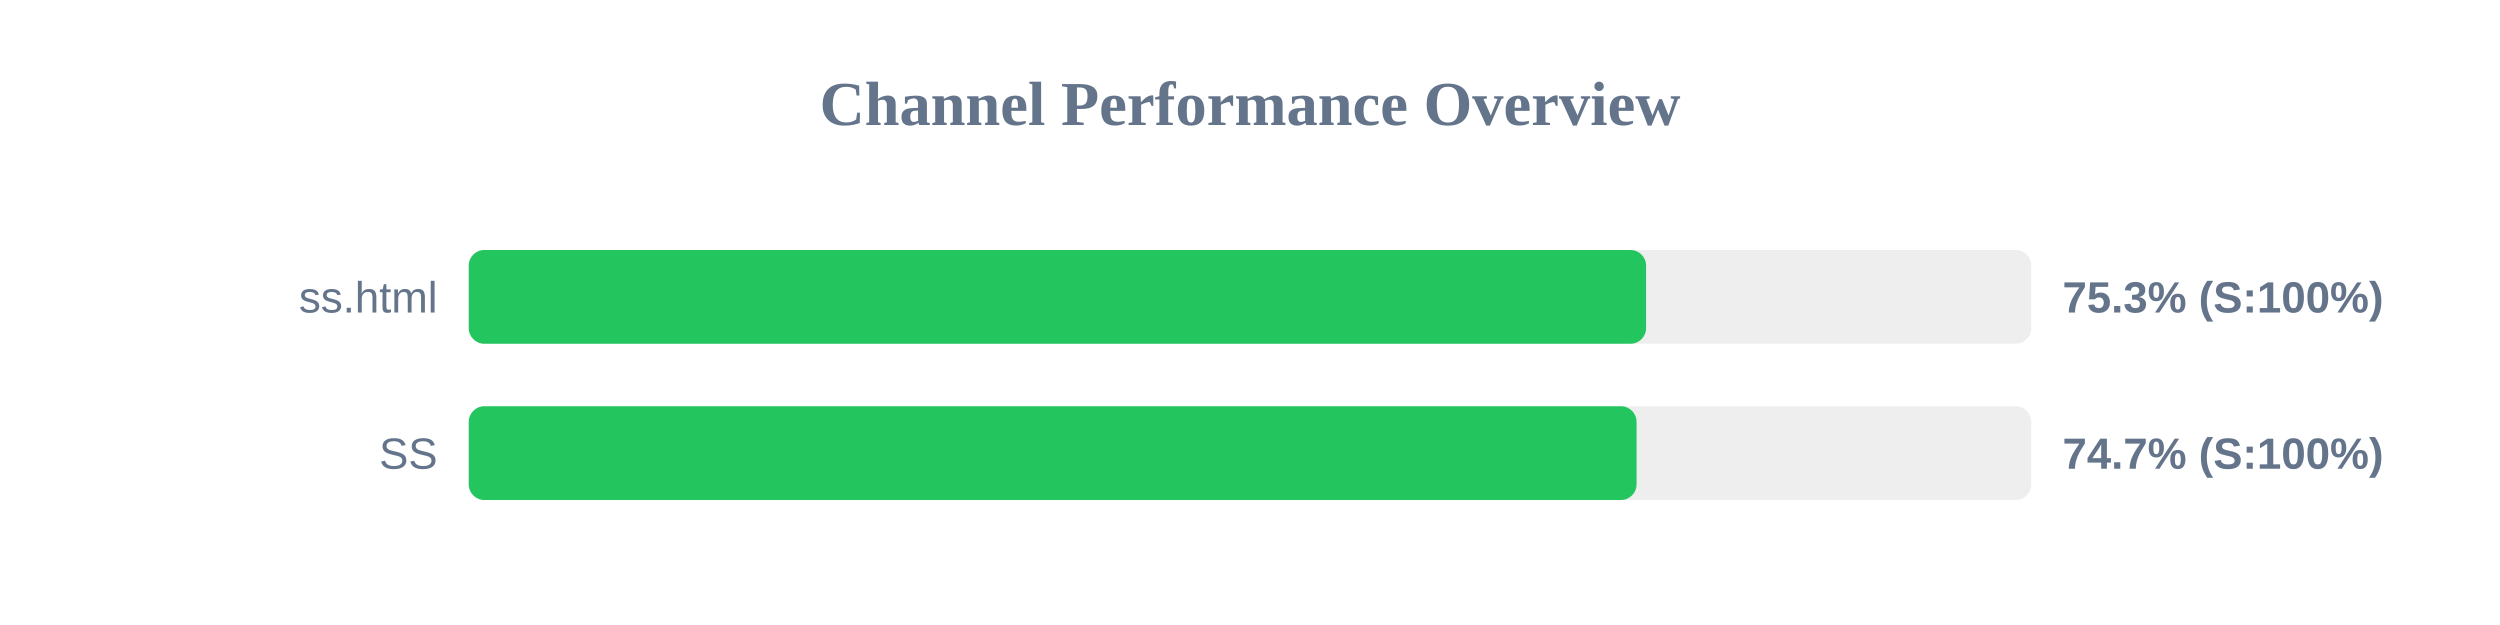
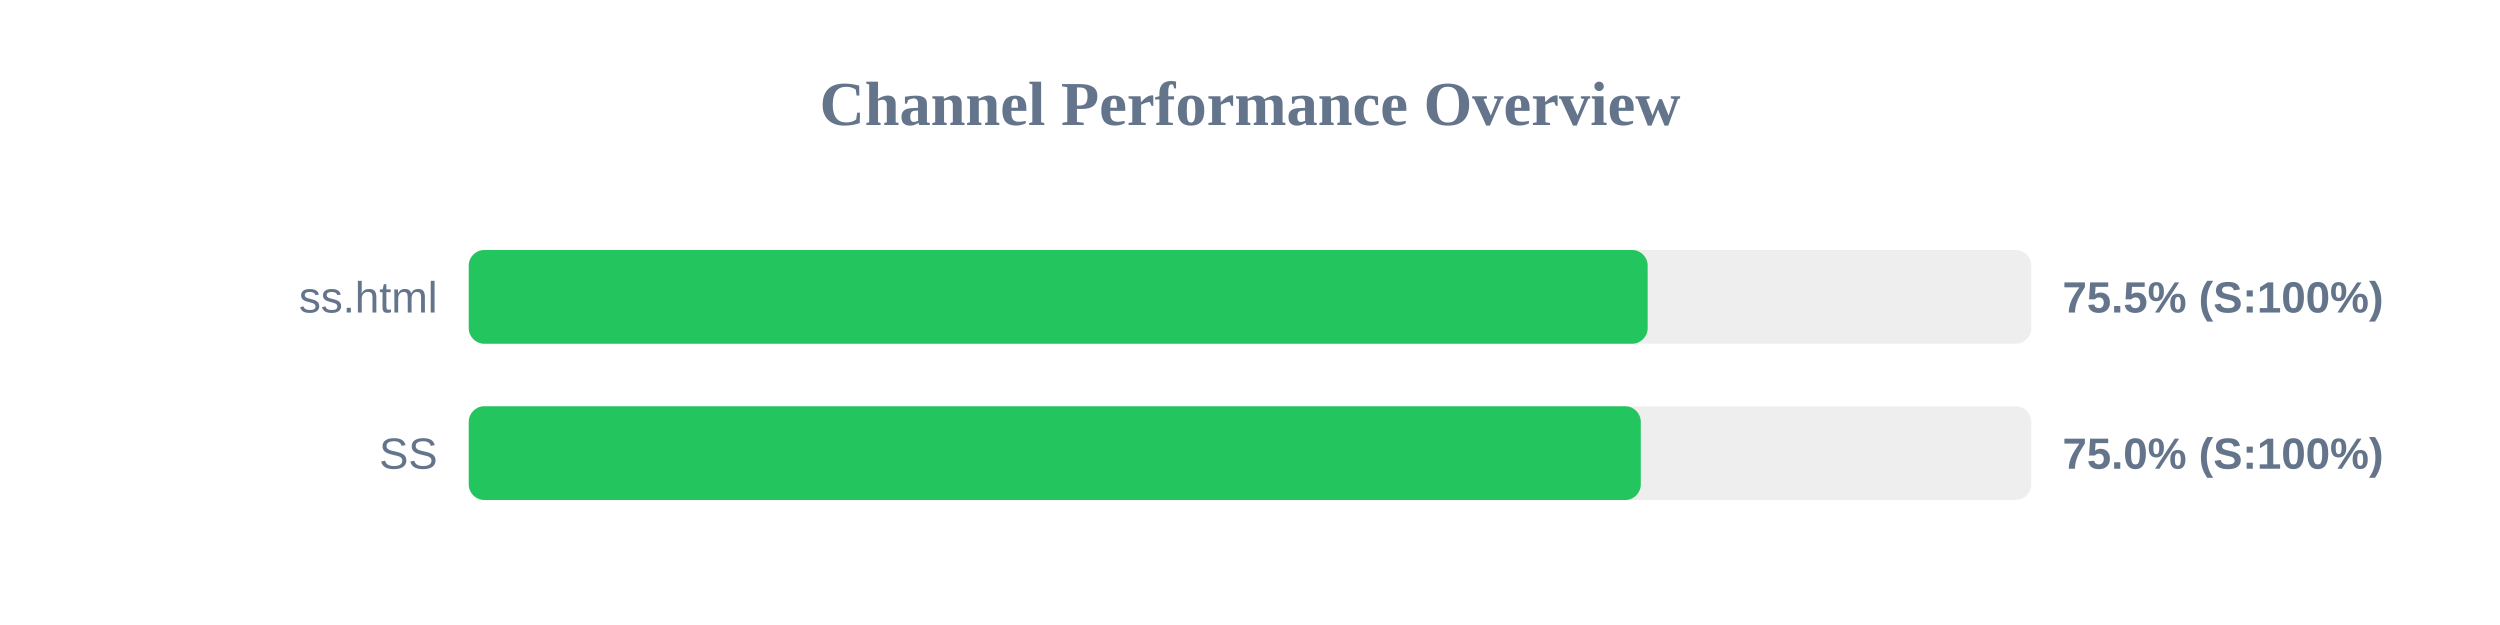
<svg xmlns="http://www.w3.org/2000/svg" width="800" height="200" version="1.1">
  <style>
        .row { font: 14px Arial; fill: #64748b; }
        .score { font: bold 14px Arial; fill: #64748b; }
    </style>
  <text x="400" y="40" text-anchor="middle" font-size="20px" font-weight="bold" fill="#64748b">Channel Performance Overview</text>
  <rect x="150" y="80" width="500" height="30" fill="#eee" rx="5" />
-   <rect x="150" y="80" width="376.75" height="30" fill="#22c55e" rx="5" />
+   <rect x="150" y="80" width="377.25" height="30" fill="#22c55e" rx="5" />
  <text x="140" y="100" text-anchor="end" class="row">ss.html</text>
-   <text x="660" y="100" text-anchor="start" class="score">75.3% (S:100%)</text>
+   <text x="660" y="100" text-anchor="start" class="score">75.5% (S:100%)</text>
  <rect x="150" y="130" width="500" height="30" fill="#eee" rx="5" />
-   <rect x="150" y="130" width="373.7" height="30" fill="#22c55e" rx="5" />
+   <rect x="150" y="130" width="375.05" height="30" fill="#22c55e" rx="5" />
  <text x="140" y="150" text-anchor="end" class="row">SS</text>
-   <text x="660" y="150" text-anchor="start" class="score">74.7% (S:100%)</text>
+   <text x="660" y="150" text-anchor="start" class="score">75.0% (S:100%)</text>
</svg>
